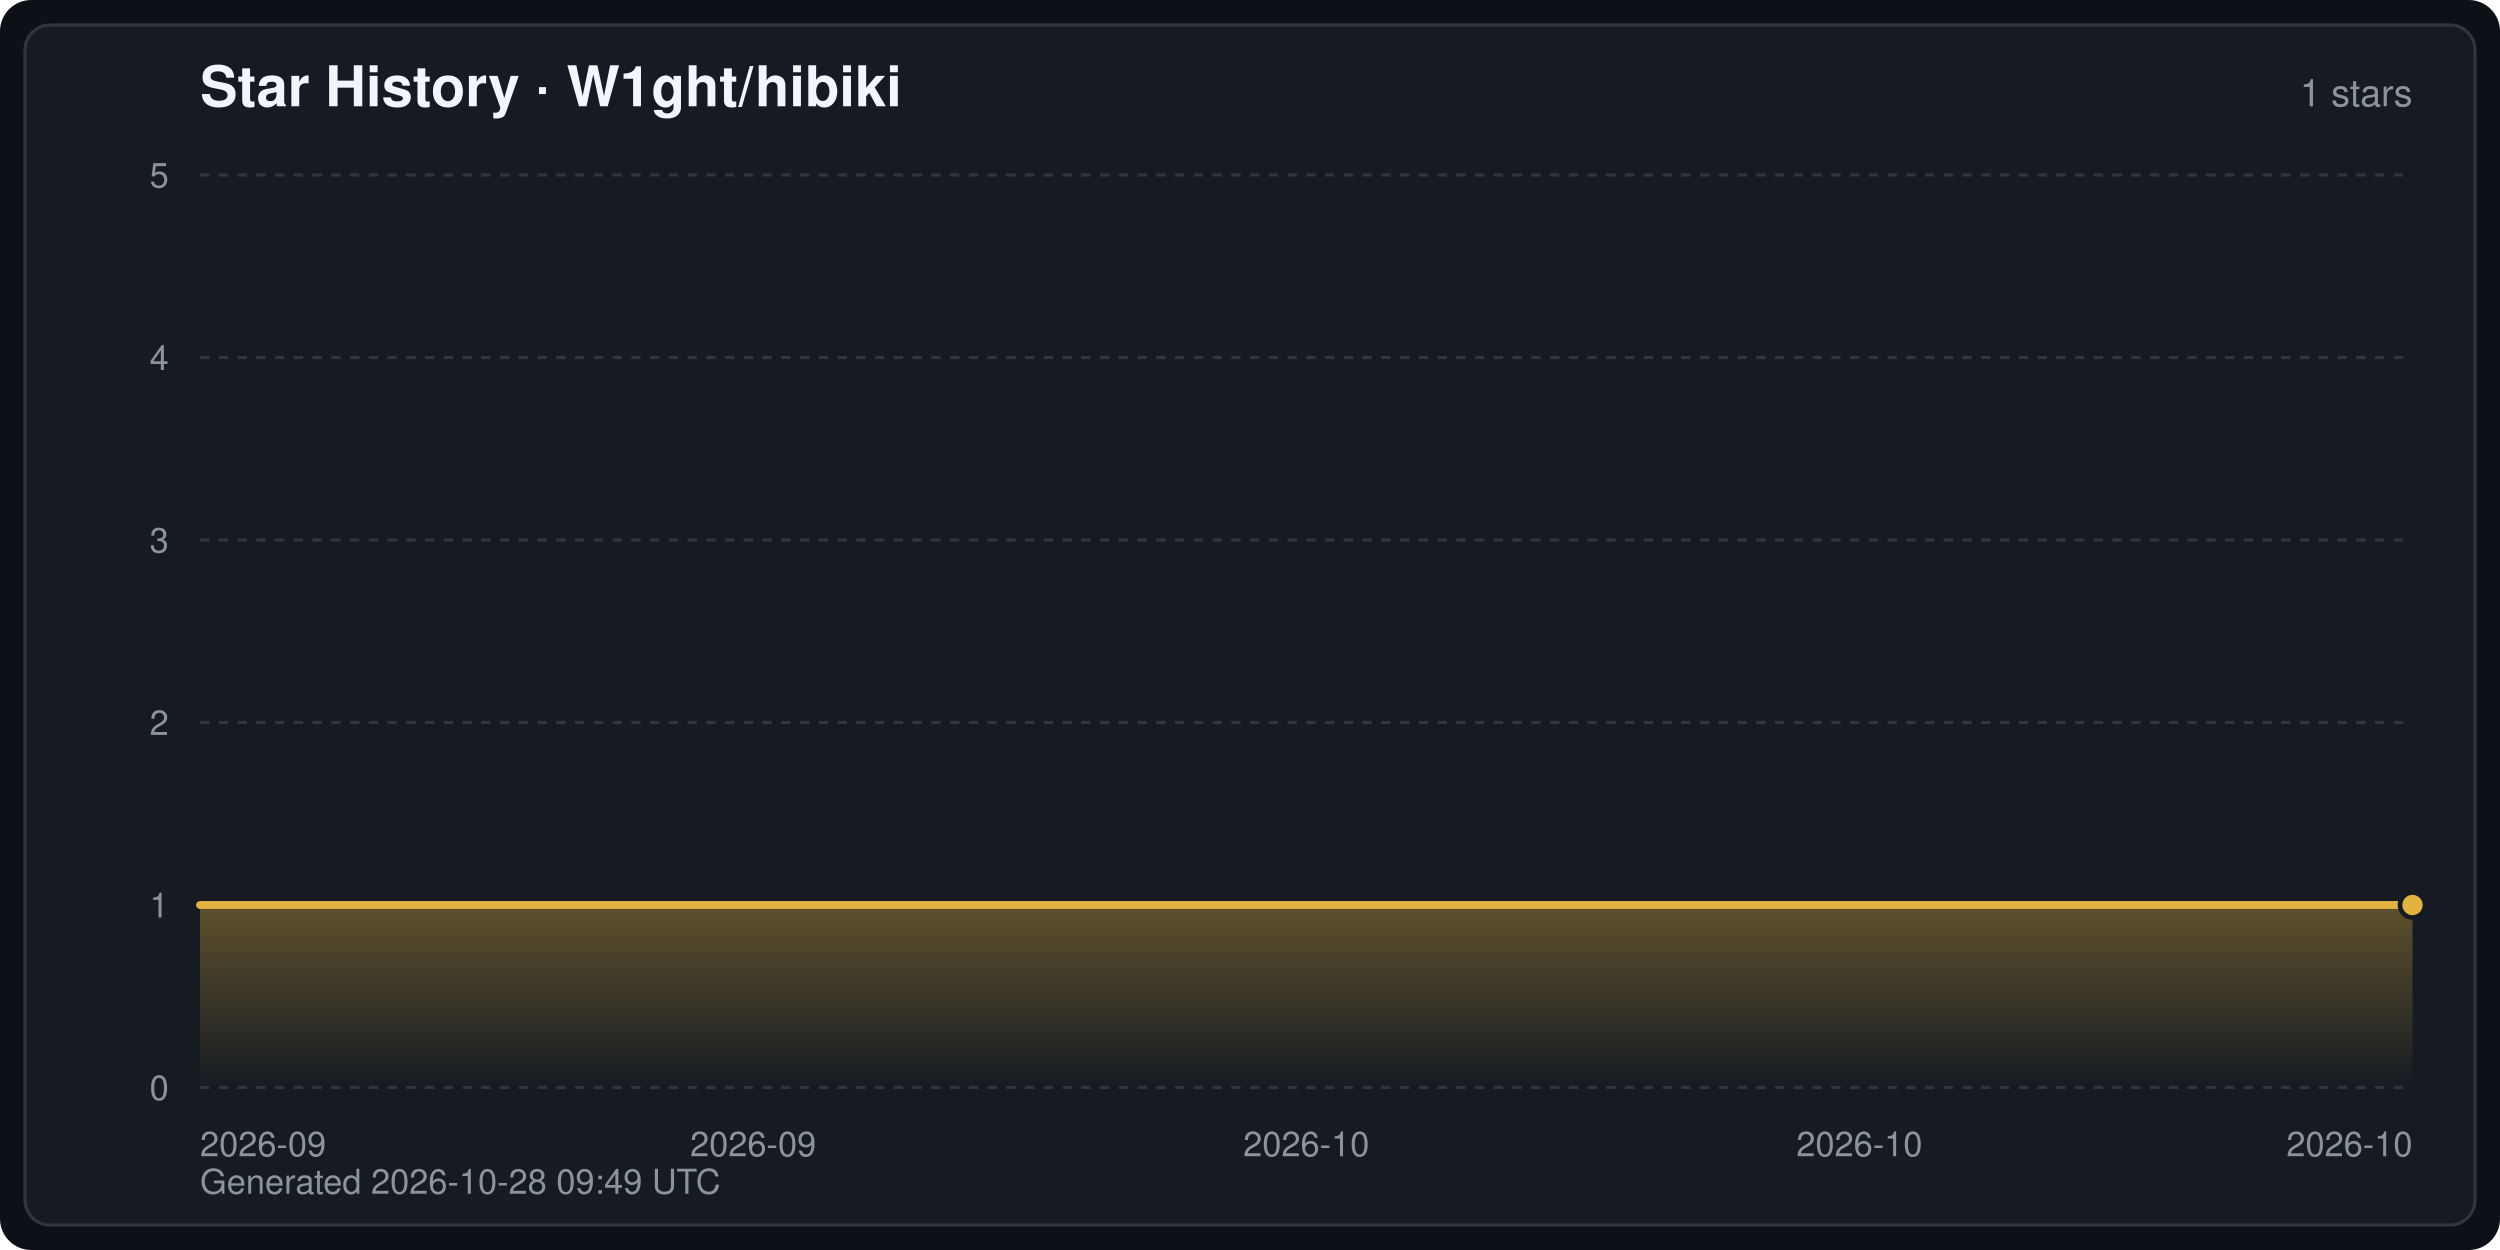
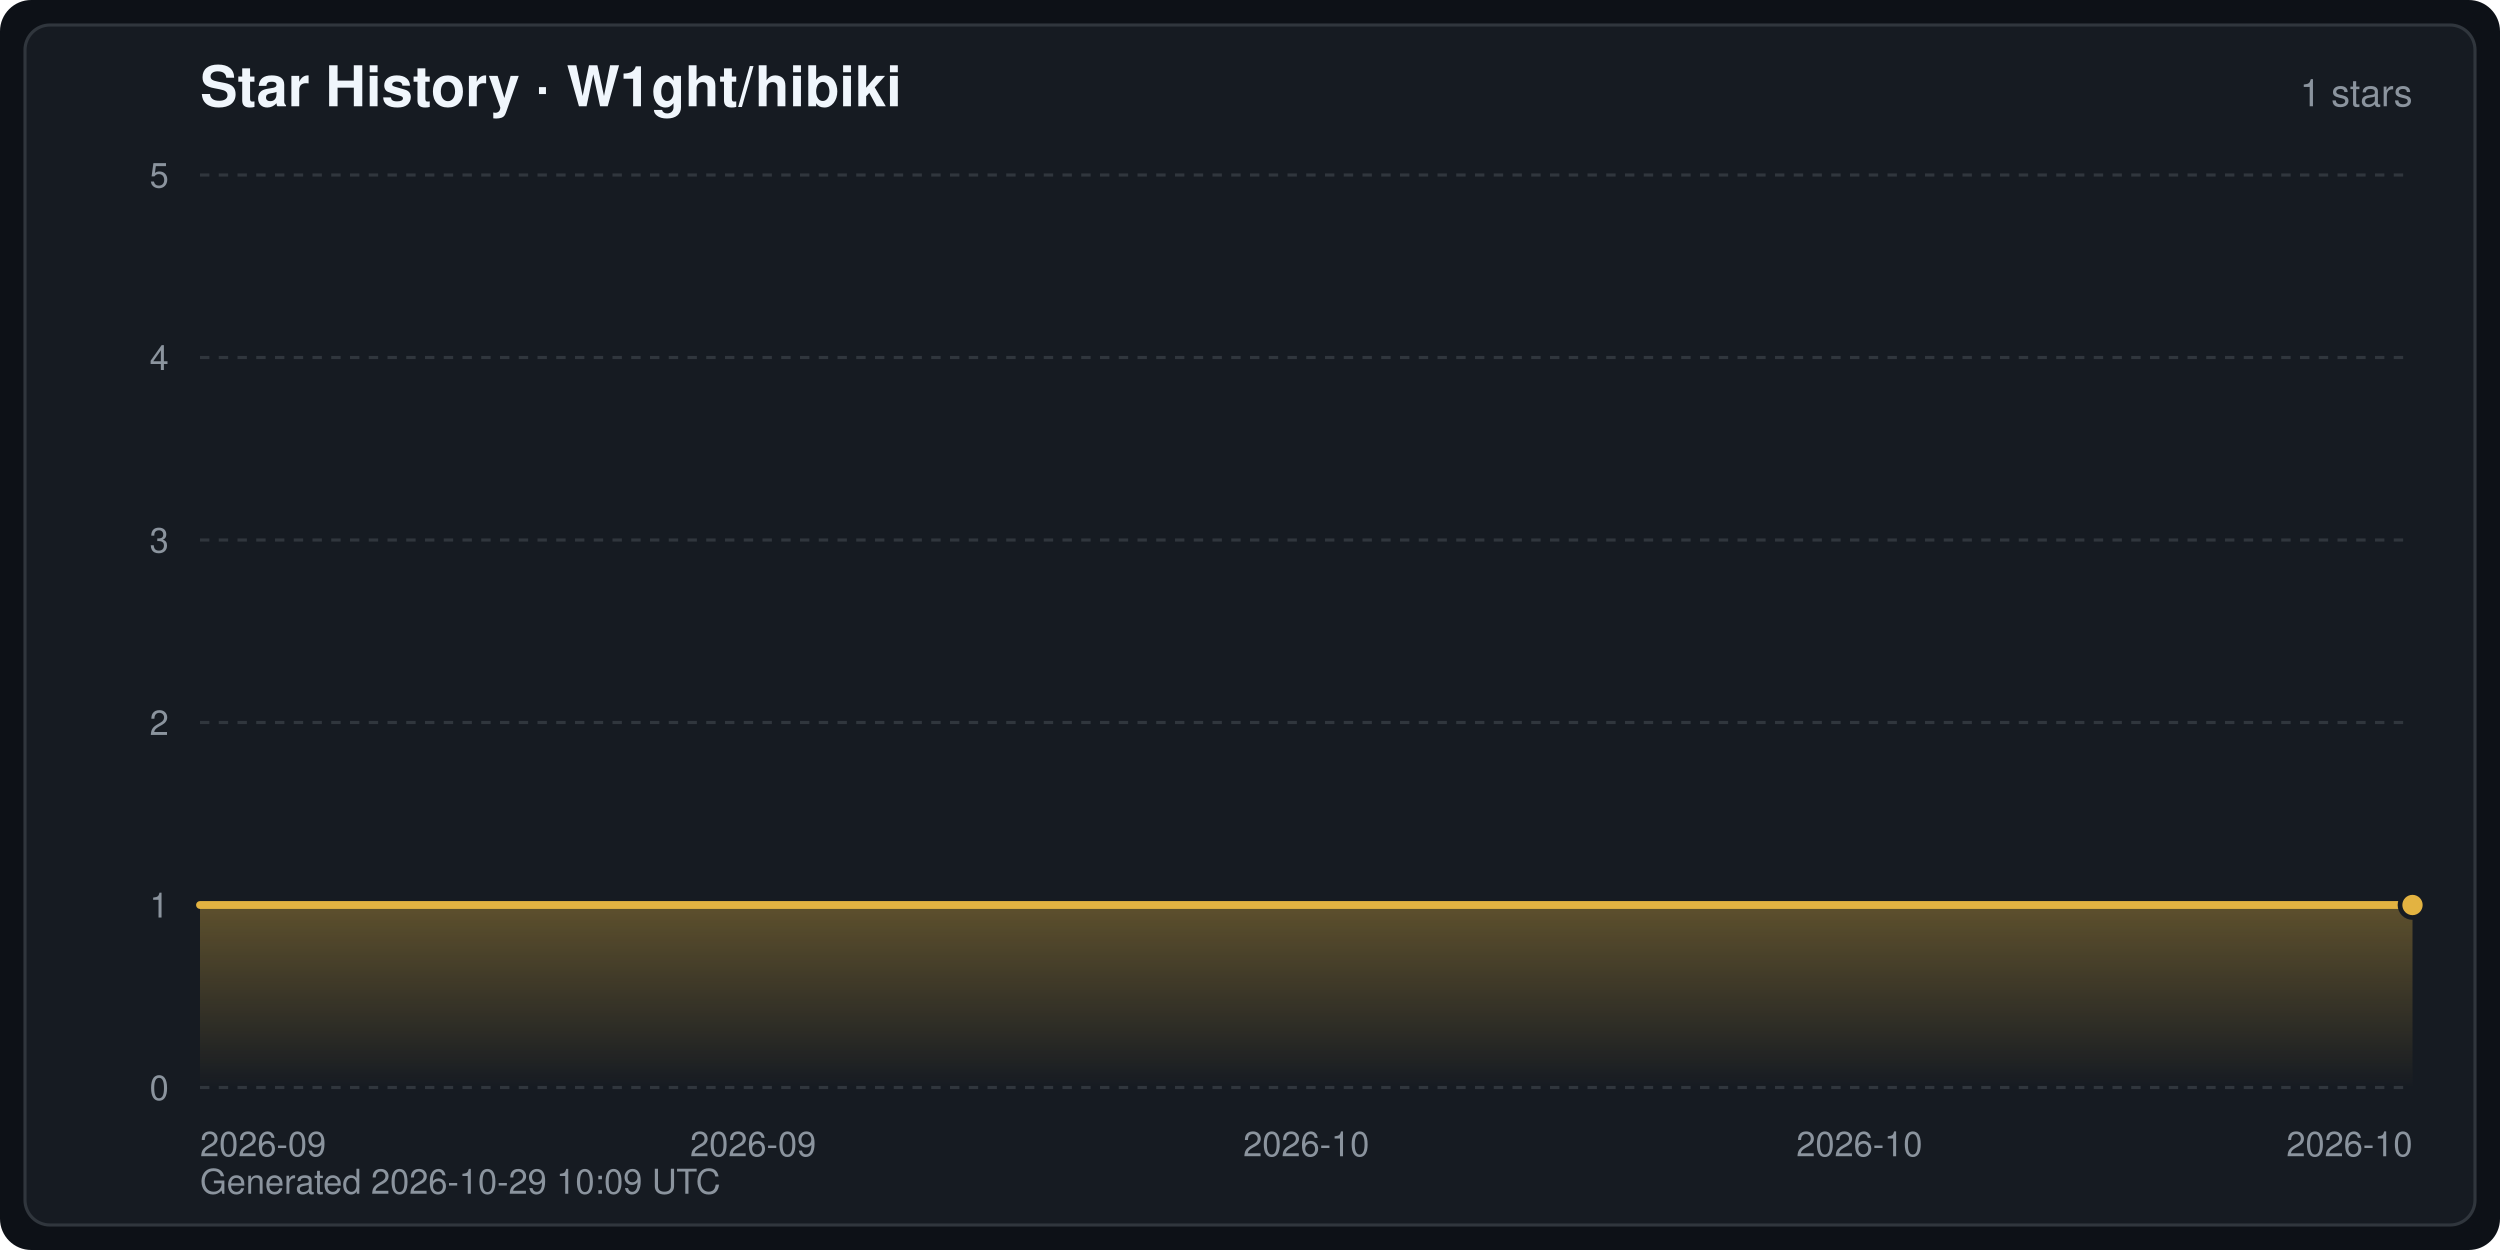
<svg xmlns="http://www.w3.org/2000/svg" width="800" height="400" viewBox="0 0 800 400" font-family="-apple-system,BlinkMacSystemFont,Segoe UI,Helvetica,Arial,sans-serif" role="img" aria-label="Star History · W1ght/hibiki">
  <defs>
    <linearGradient id="starArea" x1="0" y1="0" x2="0" y2="1">
      <stop offset="0" stop-color="#e3b341" stop-opacity="0.35" />
      <stop offset="1" stop-color="#e3b341" stop-opacity="0" />
    </linearGradient>
  </defs>
  <rect width="800" height="400" rx="10" fill="#0d1117" />
  <rect x="8" y="8" width="784" height="384" rx="8" fill="#161b22" stroke="#30363d" stroke-width="1" />
  <text x="64" y="34" fill="#f0f6fc" font-size="18" font-weight="600">Star History · W1ght/hibiki</text>
  <text x="772" y="34" fill="#8b949e" font-size="12" text-anchor="end">1 stars</text>
  <line x1="64" y1="348.0" x2="772" y2="348.0" stroke="#30363d" stroke-width="1" stroke-dasharray="3 3" />
  <text x="54" y="352.0" fill="#8b949e" font-size="11" text-anchor="end">0</text>
  <line x1="64" y1="289.6" x2="772" y2="289.6" stroke="#30363d" stroke-width="1" stroke-dasharray="3 3" />
  <text x="54" y="293.6" fill="#8b949e" font-size="11" text-anchor="end">1</text>
  <line x1="64" y1="231.2" x2="772" y2="231.2" stroke="#30363d" stroke-width="1" stroke-dasharray="3 3" />
  <text x="54" y="235.2" fill="#8b949e" font-size="11" text-anchor="end">2</text>
  <line x1="64" y1="172.8" x2="772" y2="172.8" stroke="#30363d" stroke-width="1" stroke-dasharray="3 3" />
  <text x="54" y="176.8" fill="#8b949e" font-size="11" text-anchor="end">3</text>
  <line x1="64" y1="114.4" x2="772" y2="114.4" stroke="#30363d" stroke-width="1" stroke-dasharray="3 3" />
  <text x="54" y="118.4" fill="#8b949e" font-size="11" text-anchor="end">4</text>
  <line x1="64" y1="56.0" x2="772" y2="56.0" stroke="#30363d" stroke-width="1" stroke-dasharray="3 3" />
  <text x="54" y="60.0" fill="#8b949e" font-size="11" text-anchor="end">5</text>
  <text x="64.0" y="370.0" fill="#8b949e" font-size="11" text-anchor="start">2026-09</text>
  <text x="241.0" y="370.0" fill="#8b949e" font-size="11" text-anchor="middle">2026-09</text>
  <text x="418.0" y="370.0" fill="#8b949e" font-size="11" text-anchor="middle">2026-10</text>
  <text x="595.0" y="370.0" fill="#8b949e" font-size="11" text-anchor="middle">2026-10</text>
  <text x="772.0" y="370.0" fill="#8b949e" font-size="11" text-anchor="end">2026-10</text>
  <path d="M64.0,348.0 L64.0,289.6 L772.0,289.6 L772.0,289.6 L772.0,348.0 Z" fill="url(#starArea)" />
  <polyline points="64.0,289.6 772.0,289.6 772.0,289.6" fill="none" stroke="#e3b341" stroke-width="2.5" stroke-linejoin="round" stroke-linecap="round" />
  <circle cx="772.0" cy="289.6" r="4" fill="#e3b341" stroke="#161b22" stroke-width="1.5" />
-   <text x="64" y="382" fill="#8b949e" font-size="11">Generated 2026-10-28 09:49 UTC</text>
+   <text x="64" y="382" fill="#8b949e" font-size="11">Generated 2026-10-29 10:09 UTC</text>
</svg>
